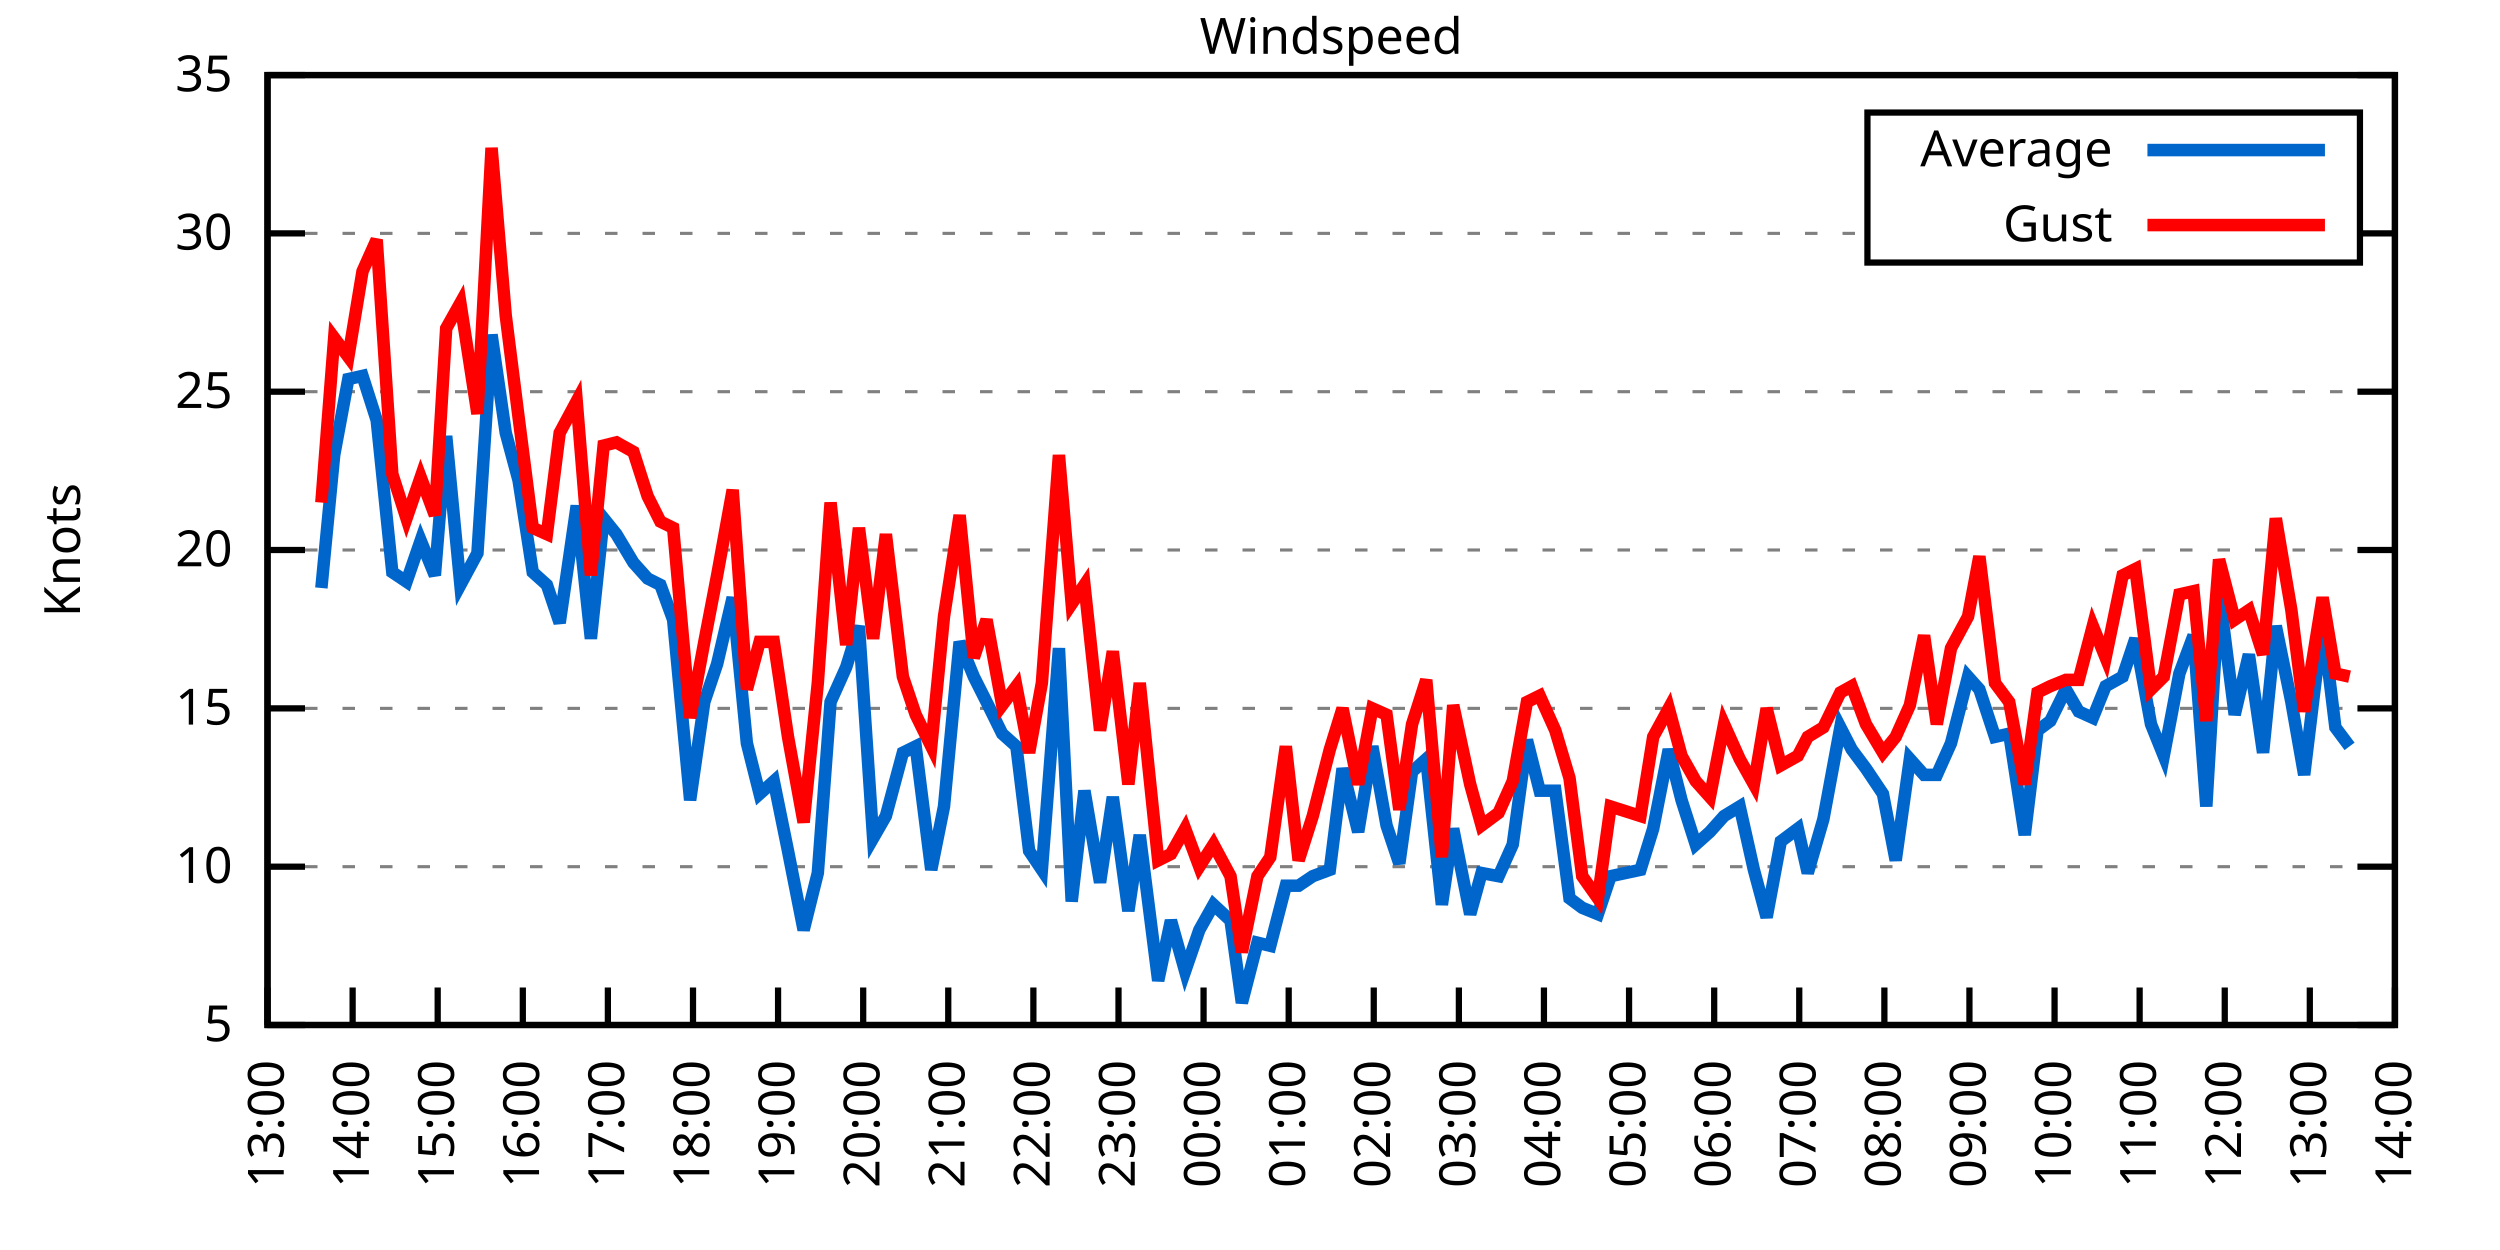
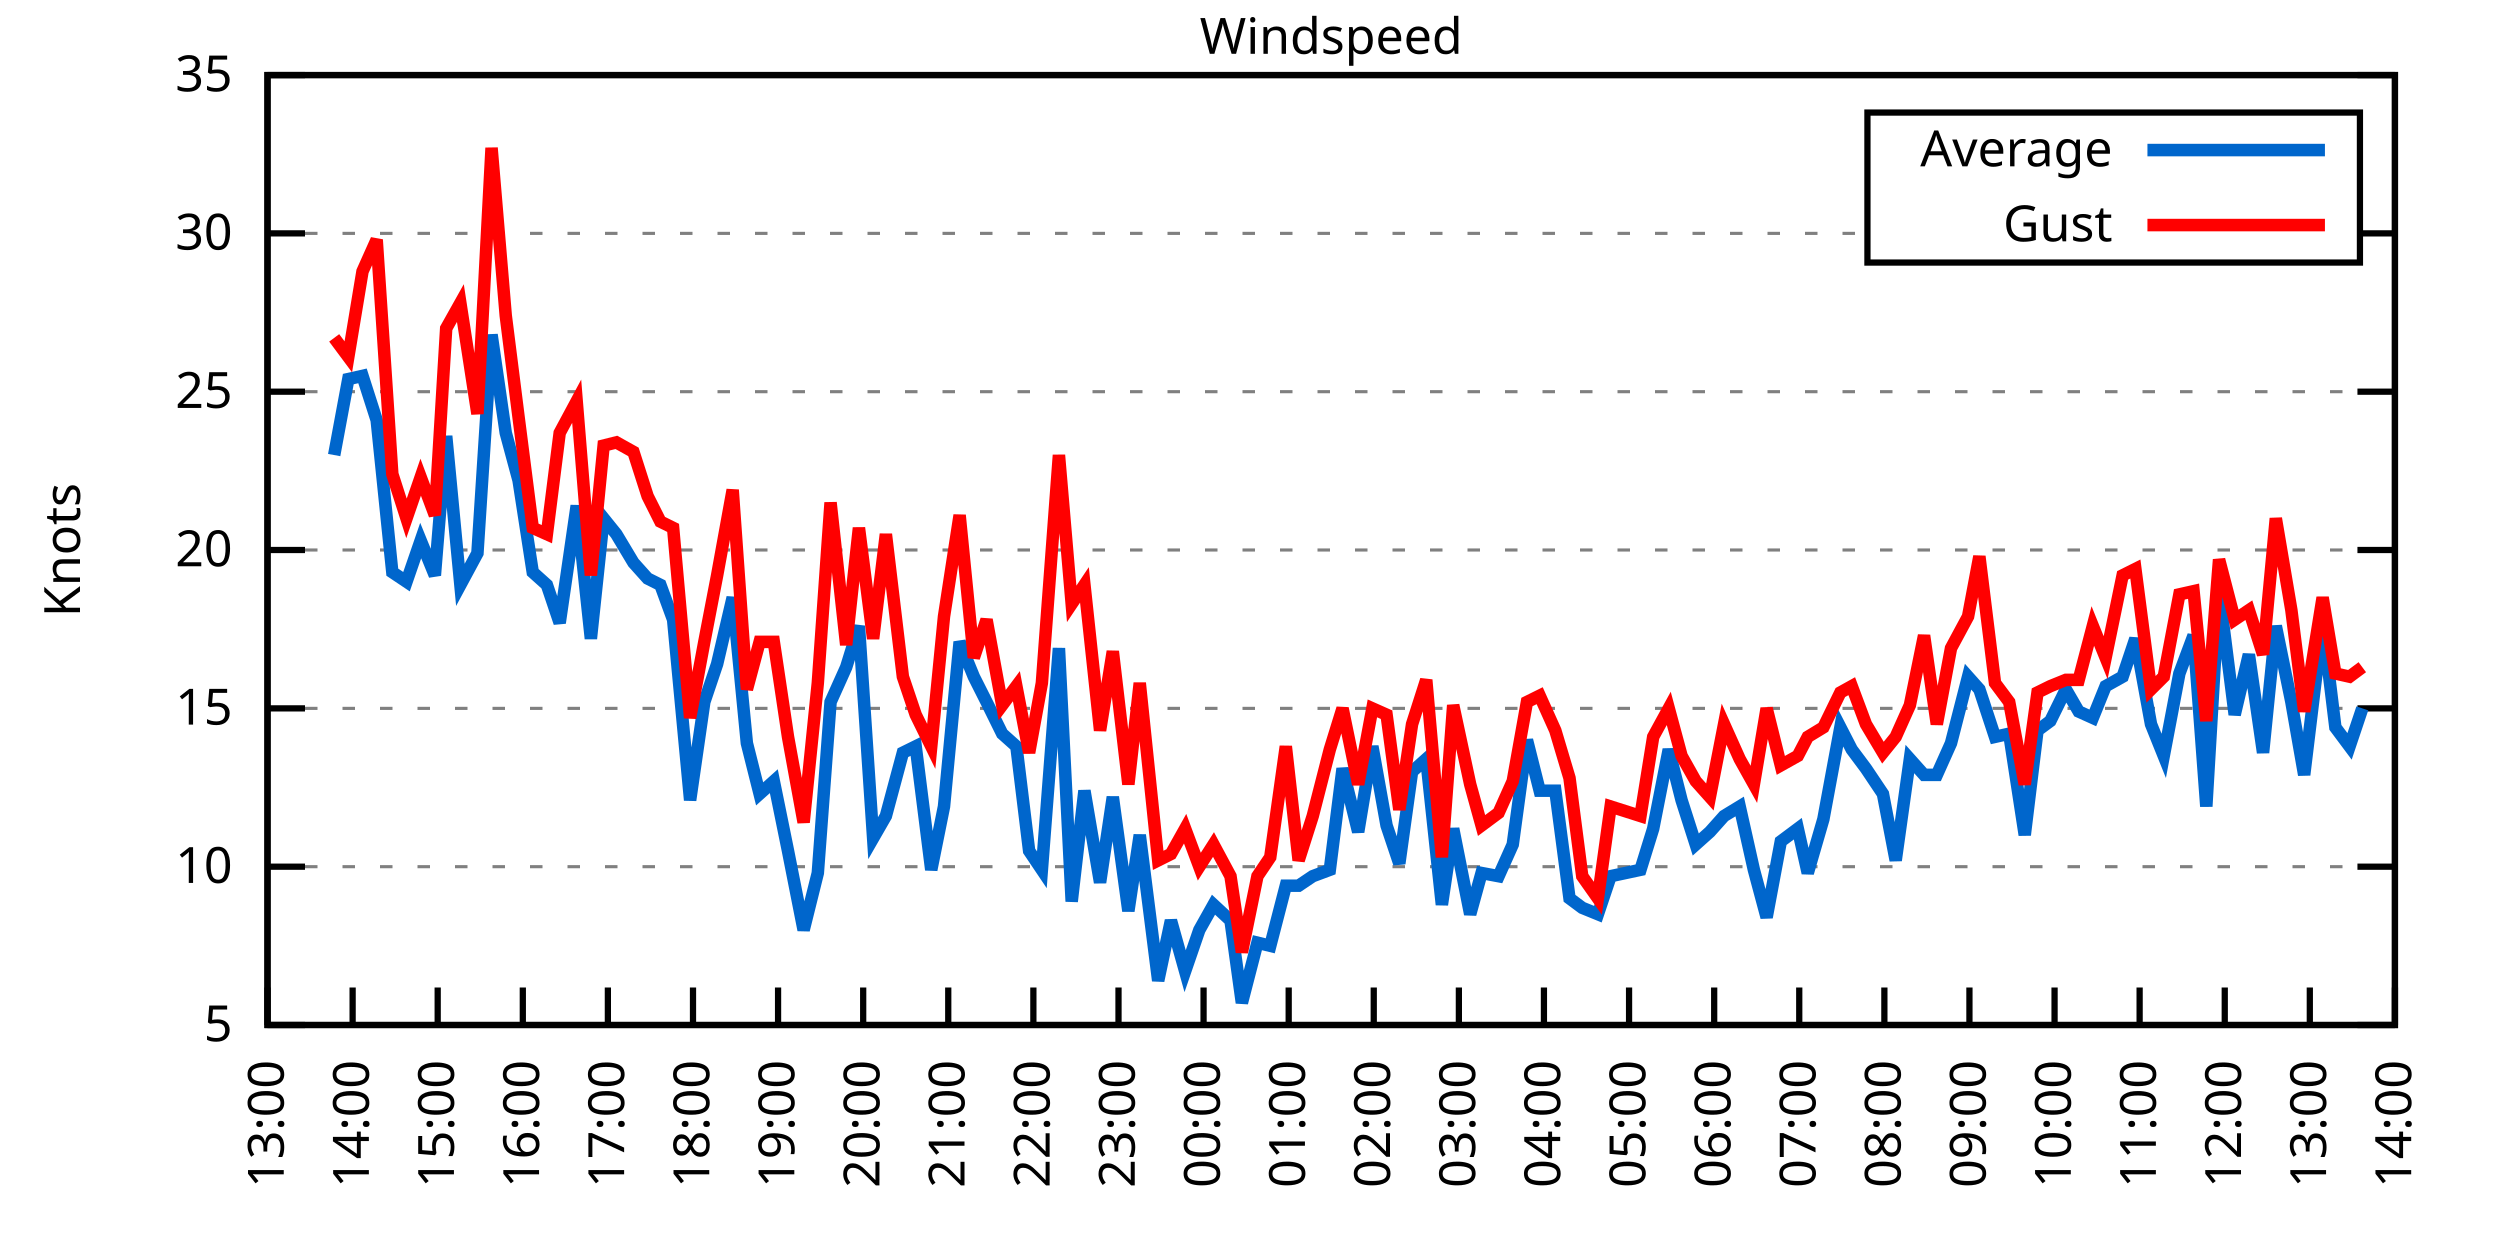
<svg xmlns="http://www.w3.org/2000/svg" xmlns:xlink="http://www.w3.org/1999/xlink" width="400" height="200" viewBox="0 0 400 200">
  <g id="gnuplot_canvas">
    <rect x="0" y="0" width="400" height="200" fill="none" />
    <defs>
      <circle id="gpDot" r="0.5" stroke-width="0.5" stroke="currentColor" />
      <path id="gpPt0" stroke-width="0.333" stroke="currentColor" d="M-1,0 h2 M0,-1 v2" />
      <path id="gpPt1" stroke-width="0.333" stroke="currentColor" d="M-1,-1 L1,1 M1,-1 L-1,1" />
      <path id="gpPt2" stroke-width="0.333" stroke="currentColor" d="M-1,0 L1,0 M0,-1 L0,1 M-1,-1 L1,1 M-1,1 L1,-1" />
      <rect id="gpPt3" stroke-width="0.333" stroke="currentColor" x="-1" y="-1" width="2" height="2" />
      <rect id="gpPt4" stroke-width="0.333" stroke="currentColor" fill="currentColor" x="-1" y="-1" width="2" height="2" />
      <circle id="gpPt5" stroke-width="0.333" stroke="currentColor" cx="0" cy="0" r="1" />
      <use xlink:href="#gpPt5" id="gpPt6" fill="currentColor" stroke="none" />
      <path id="gpPt7" stroke-width="0.333" stroke="currentColor" d="M0,-1.33 L-1.33,0.67 L1.33,0.67 z" />
      <use xlink:href="#gpPt7" id="gpPt8" fill="currentColor" stroke="none" />
      <use xlink:href="#gpPt7" id="gpPt9" stroke="currentColor" transform="rotate(180)" />
      <use xlink:href="#gpPt9" id="gpPt10" fill="currentColor" stroke="none" />
      <use xlink:href="#gpPt3" id="gpPt11" stroke="currentColor" transform="rotate(45)" />
      <use xlink:href="#gpPt11" id="gpPt12" fill="currentColor" stroke="none" />
      <path id="gpPt13" stroke-width="0.333" stroke="currentColor" d="M0,1.330 L1.265,0.411 L0.782,-1.067 L-0.782,-1.076 L-1.265,0.411 z" />
      <use xlink:href="#gpPt13" id="gpPt14" fill="currentColor" stroke="none" />
      <filter id="textbox" filterUnits="objectBoundingBox" x="0" y="0" height="1" width="1">
        <feFlood flood-color="white" flood-opacity="1" result="bgnd" />
        <feComposite in="SourceGraphic" in2="bgnd" operator="atop" />
      </filter>
      <filter id="greybox" filterUnits="objectBoundingBox" x="0" y="0" height="1" width="1">
        <feFlood flood-color="lightgrey" flood-opacity="1" result="grey" />
        <feComposite in="SourceGraphic" in2="grey" operator="atop" />
      </filter>
    </defs>
    <g fill="none" color="white" stroke="currentColor" stroke-width="1.00" stroke-linecap="butt" stroke-linejoin="miter">
</g>
    <g fill="none" color="black" stroke="currentColor" stroke-width="1.00" stroke-linecap="butt" stroke-linejoin="miter">
      <g stroke="none" shape-rendering="crispEdges">
        <polygon fill="rgb(255, 255, 255)" points="42.80,164.00 383.18,164.00 383.18,12.02 42.80,12.02 " />
      </g>
    </g>
    <g fill="none" color="black" stroke="currentColor" stroke-width="1.00" stroke-linecap="butt" stroke-linejoin="miter">
</g>
    <g fill="none" color="black" stroke="black" stroke-width="0.50" stroke-linecap="butt" stroke-linejoin="miter">
</g>
    <g fill="none" color="gray" stroke="currentColor" stroke-width="0.50" stroke-linecap="butt" stroke-linejoin="miter">
      <path stroke="gray" stroke-dasharray="2,4" class="gridline" d="M42.80,164.00 L383.19,164.00  " />
    </g>
    <g fill="none" color="gray" stroke="gray" stroke-width="1.00" stroke-linecap="butt" stroke-linejoin="miter">
</g>
    <g fill="none" color="black" stroke="currentColor" stroke-width="1.00" stroke-linecap="butt" stroke-linejoin="miter">
      <path stroke="black" d="M42.80,164.00 L48.80,164.00 M383.19,164.00 L377.19,164.00  " />
      <g transform="translate(37.20,166.60)" stroke="none" fill="black" font-family="Sans" font-size="8.00" text-anchor="end">
        <text>
          <tspan font-family="Sans"> 5</tspan>
        </text>
      </g>
    </g>
    <g fill="none" color="black" stroke="currentColor" stroke-width="1.00" stroke-linecap="butt" stroke-linejoin="miter">
</g>
    <g fill="none" color="black" stroke="black" stroke-width="0.50" stroke-linecap="butt" stroke-linejoin="miter">
</g>
    <g fill="none" color="gray" stroke="currentColor" stroke-width="0.50" stroke-linecap="butt" stroke-linejoin="miter">
      <path stroke="gray" stroke-dasharray="2,4" class="gridline" d="M42.80,138.67 L383.19,138.67  " />
    </g>
    <g fill="none" color="gray" stroke="gray" stroke-width="1.00" stroke-linecap="butt" stroke-linejoin="miter">
</g>
    <g fill="none" color="black" stroke="currentColor" stroke-width="1.00" stroke-linecap="butt" stroke-linejoin="miter">
      <path stroke="black" d="M42.80,138.67 L48.80,138.67 M383.19,138.67 L377.19,138.67  " />
      <g transform="translate(37.20,141.27)" stroke="none" fill="black" font-family="Sans" font-size="8.00" text-anchor="end">
        <text>
          <tspan font-family="Sans"> 10</tspan>
        </text>
      </g>
    </g>
    <g fill="none" color="black" stroke="currentColor" stroke-width="1.00" stroke-linecap="butt" stroke-linejoin="miter">
</g>
    <g fill="none" color="black" stroke="black" stroke-width="0.50" stroke-linecap="butt" stroke-linejoin="miter">
</g>
    <g fill="none" color="gray" stroke="currentColor" stroke-width="0.50" stroke-linecap="butt" stroke-linejoin="miter">
      <path stroke="gray" stroke-dasharray="2,4" class="gridline" d="M42.80,113.34 L383.19,113.34  " />
    </g>
    <g fill="none" color="gray" stroke="gray" stroke-width="1.00" stroke-linecap="butt" stroke-linejoin="miter">
</g>
    <g fill="none" color="black" stroke="currentColor" stroke-width="1.00" stroke-linecap="butt" stroke-linejoin="miter">
      <path stroke="black" d="M42.80,113.34 L48.80,113.34 M383.19,113.34 L377.19,113.34  " />
      <g transform="translate(37.20,115.94)" stroke="none" fill="black" font-family="Sans" font-size="8.00" text-anchor="end">
        <text>
          <tspan font-family="Sans"> 15</tspan>
        </text>
      </g>
    </g>
    <g fill="none" color="black" stroke="currentColor" stroke-width="1.00" stroke-linecap="butt" stroke-linejoin="miter">
</g>
    <g fill="none" color="black" stroke="black" stroke-width="0.50" stroke-linecap="butt" stroke-linejoin="miter">
</g>
    <g fill="none" color="gray" stroke="currentColor" stroke-width="0.50" stroke-linecap="butt" stroke-linejoin="miter">
      <path stroke="gray" stroke-dasharray="2,4" class="gridline" d="M42.80,88.00 L383.19,88.00  " />
    </g>
    <g fill="none" color="gray" stroke="gray" stroke-width="1.00" stroke-linecap="butt" stroke-linejoin="miter">
</g>
    <g fill="none" color="black" stroke="currentColor" stroke-width="1.00" stroke-linecap="butt" stroke-linejoin="miter">
      <path stroke="black" d="M42.80,88.00 L48.80,88.00 M383.19,88.00 L377.19,88.00  " />
      <g transform="translate(37.20,90.60)" stroke="none" fill="black" font-family="Sans" font-size="8.00" text-anchor="end">
        <text>
          <tspan font-family="Sans"> 20</tspan>
        </text>
      </g>
    </g>
    <g fill="none" color="black" stroke="currentColor" stroke-width="1.00" stroke-linecap="butt" stroke-linejoin="miter">
</g>
    <g fill="none" color="black" stroke="black" stroke-width="0.50" stroke-linecap="butt" stroke-linejoin="miter">
</g>
    <g fill="none" color="gray" stroke="currentColor" stroke-width="0.50" stroke-linecap="butt" stroke-linejoin="miter">
      <path stroke="gray" stroke-dasharray="2,4" class="gridline" d="M42.80,62.67 L383.19,62.67  " />
    </g>
    <g fill="none" color="gray" stroke="gray" stroke-width="1.00" stroke-linecap="butt" stroke-linejoin="miter">
</g>
    <g fill="none" color="black" stroke="currentColor" stroke-width="1.00" stroke-linecap="butt" stroke-linejoin="miter">
      <path stroke="black" d="M42.80,62.67 L48.80,62.67 M383.19,62.67 L377.19,62.67  " />
      <g transform="translate(37.20,65.27)" stroke="none" fill="black" font-family="Sans" font-size="8.00" text-anchor="end">
        <text>
          <tspan font-family="Sans"> 25</tspan>
        </text>
      </g>
    </g>
    <g fill="none" color="black" stroke="currentColor" stroke-width="1.00" stroke-linecap="butt" stroke-linejoin="miter">
</g>
    <g fill="none" color="black" stroke="black" stroke-width="0.50" stroke-linecap="butt" stroke-linejoin="miter">
</g>
    <g fill="none" color="gray" stroke="currentColor" stroke-width="0.50" stroke-linecap="butt" stroke-linejoin="miter">
      <path stroke="gray" stroke-dasharray="2,4" class="gridline" d="M42.80,37.34 L298.79,37.34 M377.59,37.34 L383.19,37.34  " />
    </g>
    <g fill="none" color="gray" stroke="gray" stroke-width="1.00" stroke-linecap="butt" stroke-linejoin="miter">
</g>
    <g fill="none" color="black" stroke="currentColor" stroke-width="1.00" stroke-linecap="butt" stroke-linejoin="miter">
      <path stroke="black" d="M42.80,37.34 L48.80,37.34 M383.19,37.34 L377.19,37.34  " />
      <g transform="translate(37.20,39.94)" stroke="none" fill="black" font-family="Sans" font-size="8.00" text-anchor="end">
        <text>
          <tspan font-family="Sans"> 30</tspan>
        </text>
      </g>
    </g>
    <g fill="none" color="black" stroke="currentColor" stroke-width="1.00" stroke-linecap="butt" stroke-linejoin="miter">
</g>
    <g fill="none" color="black" stroke="black" stroke-width="0.50" stroke-linecap="butt" stroke-linejoin="miter">
</g>
    <g fill="none" color="gray" stroke="currentColor" stroke-width="0.50" stroke-linecap="butt" stroke-linejoin="miter">
      <path stroke="gray" stroke-dasharray="2,4" class="gridline" d="M42.80,12.01 L383.19,12.01  " />
    </g>
    <g fill="none" color="gray" stroke="gray" stroke-width="1.00" stroke-linecap="butt" stroke-linejoin="miter">
</g>
    <g fill="none" color="black" stroke="currentColor" stroke-width="1.00" stroke-linecap="butt" stroke-linejoin="miter">
      <path stroke="black" d="M42.80,12.01 L48.80,12.01 M383.19,12.01 L377.19,12.01  " />
      <g transform="translate(37.20,14.61)" stroke="none" fill="black" font-family="Sans" font-size="8.00" text-anchor="end">
        <text>
          <tspan font-family="Sans"> 35</tspan>
        </text>
      </g>
    </g>
    <g fill="none" color="black" stroke="currentColor" stroke-width="1.00" stroke-linecap="butt" stroke-linejoin="miter">
      <path stroke="black" d="M42.80,164.00 L42.80,158.00  " />
      <g transform="translate(45.40,169.60) rotate(270.00)" stroke="none" fill="black" font-family="Sans" font-size="8.00" text-anchor="end">
        <text>
          <tspan font-family="Sans">13:00</tspan>
        </text>
      </g>
    </g>
    <g fill="none" color="black" stroke="currentColor" stroke-width="1.00" stroke-linecap="butt" stroke-linejoin="miter">
      <path stroke="black" d="M56.42,164.00 L56.42,158.00  " />
      <g transform="translate(59.02,169.60) rotate(270.00)" stroke="none" fill="black" font-family="Sans" font-size="8.00" text-anchor="end">
        <text>
          <tspan font-family="Sans">14:00</tspan>
        </text>
      </g>
    </g>
    <g fill="none" color="black" stroke="currentColor" stroke-width="1.00" stroke-linecap="butt" stroke-linejoin="miter">
      <path stroke="black" d="M70.03,164.00 L70.03,158.00  " />
      <g transform="translate(72.63,169.60) rotate(270.00)" stroke="none" fill="black" font-family="Sans" font-size="8.00" text-anchor="end">
        <text>
          <tspan font-family="Sans">15:00</tspan>
        </text>
      </g>
    </g>
    <g fill="none" color="black" stroke="currentColor" stroke-width="1.00" stroke-linecap="butt" stroke-linejoin="miter">
      <path stroke="black" d="M83.65,164.00 L83.65,158.00  " />
      <g transform="translate(86.25,169.60) rotate(270.00)" stroke="none" fill="black" font-family="Sans" font-size="8.00" text-anchor="end">
        <text>
          <tspan font-family="Sans">16:00</tspan>
        </text>
      </g>
    </g>
    <g fill="none" color="black" stroke="currentColor" stroke-width="1.00" stroke-linecap="butt" stroke-linejoin="miter">
      <path stroke="black" d="M97.26,164.00 L97.26,158.00  " />
      <g transform="translate(99.86,169.60) rotate(270.00)" stroke="none" fill="black" font-family="Sans" font-size="8.00" text-anchor="end">
        <text>
          <tspan font-family="Sans">17:00</tspan>
        </text>
      </g>
    </g>
    <g fill="none" color="black" stroke="currentColor" stroke-width="1.00" stroke-linecap="butt" stroke-linejoin="miter">
      <path stroke="black" d="M110.88,164.00 L110.88,158.00  " />
      <g transform="translate(113.48,169.60) rotate(270.00)" stroke="none" fill="black" font-family="Sans" font-size="8.00" text-anchor="end">
        <text>
          <tspan font-family="Sans">18:00</tspan>
        </text>
      </g>
    </g>
    <g fill="none" color="black" stroke="currentColor" stroke-width="1.00" stroke-linecap="butt" stroke-linejoin="miter">
      <path stroke="black" d="M124.49,164.00 L124.49,158.00  " />
      <g transform="translate(127.09,169.60) rotate(270.00)" stroke="none" fill="black" font-family="Sans" font-size="8.00" text-anchor="end">
        <text>
          <tspan font-family="Sans">19:00</tspan>
        </text>
      </g>
    </g>
    <g fill="none" color="black" stroke="currentColor" stroke-width="1.00" stroke-linecap="butt" stroke-linejoin="miter">
      <path stroke="black" d="M138.11,164.00 L138.11,158.00  " />
      <g transform="translate(140.71,169.60) rotate(270.00)" stroke="none" fill="black" font-family="Sans" font-size="8.00" text-anchor="end">
        <text>
          <tspan font-family="Sans">20:00</tspan>
        </text>
      </g>
    </g>
    <g fill="none" color="black" stroke="currentColor" stroke-width="1.00" stroke-linecap="butt" stroke-linejoin="miter">
      <path stroke="black" d="M151.72,164.00 L151.72,158.00  " />
      <g transform="translate(154.32,169.60) rotate(270.00)" stroke="none" fill="black" font-family="Sans" font-size="8.00" text-anchor="end">
        <text>
          <tspan font-family="Sans">21:00</tspan>
        </text>
      </g>
    </g>
    <g fill="none" color="black" stroke="currentColor" stroke-width="1.00" stroke-linecap="butt" stroke-linejoin="miter">
      <path stroke="black" d="M165.34,164.00 L165.34,158.00  " />
      <g transform="translate(167.94,169.60) rotate(270.00)" stroke="none" fill="black" font-family="Sans" font-size="8.00" text-anchor="end">
        <text>
          <tspan font-family="Sans">22:00</tspan>
        </text>
      </g>
    </g>
    <g fill="none" color="black" stroke="currentColor" stroke-width="1.00" stroke-linecap="butt" stroke-linejoin="miter">
      <path stroke="black" d="M178.96,164.00 L178.96,158.00  " />
      <g transform="translate(181.56,169.60) rotate(270.00)" stroke="none" fill="black" font-family="Sans" font-size="8.00" text-anchor="end">
        <text>
          <tspan font-family="Sans">23:00</tspan>
        </text>
      </g>
    </g>
    <g fill="none" color="black" stroke="currentColor" stroke-width="1.00" stroke-linecap="butt" stroke-linejoin="miter">
      <path stroke="black" d="M192.57,164.00 L192.57,158.00  " />
      <g transform="translate(195.17,169.60) rotate(270.00)" stroke="none" fill="black" font-family="Sans" font-size="8.00" text-anchor="end">
        <text>
          <tspan font-family="Sans">00:00</tspan>
        </text>
      </g>
    </g>
    <g fill="none" color="black" stroke="currentColor" stroke-width="1.00" stroke-linecap="butt" stroke-linejoin="miter">
      <path stroke="black" d="M206.19,164.00 L206.19,158.00  " />
      <g transform="translate(208.79,169.60) rotate(270.00)" stroke="none" fill="black" font-family="Sans" font-size="8.00" text-anchor="end">
        <text>
          <tspan font-family="Sans">01:00</tspan>
        </text>
      </g>
    </g>
    <g fill="none" color="black" stroke="currentColor" stroke-width="1.00" stroke-linecap="butt" stroke-linejoin="miter">
      <path stroke="black" d="M219.80,164.00 L219.80,158.00  " />
      <g transform="translate(222.40,169.60) rotate(270.00)" stroke="none" fill="black" font-family="Sans" font-size="8.00" text-anchor="end">
        <text>
          <tspan font-family="Sans">02:00</tspan>
        </text>
      </g>
    </g>
    <g fill="none" color="black" stroke="currentColor" stroke-width="1.00" stroke-linecap="butt" stroke-linejoin="miter">
      <path stroke="black" d="M233.42,164.00 L233.42,158.00  " />
      <g transform="translate(236.02,169.60) rotate(270.00)" stroke="none" fill="black" font-family="Sans" font-size="8.00" text-anchor="end">
        <text>
          <tspan font-family="Sans">03:00</tspan>
        </text>
      </g>
    </g>
    <g fill="none" color="black" stroke="currentColor" stroke-width="1.00" stroke-linecap="butt" stroke-linejoin="miter">
      <path stroke="black" d="M247.03,164.00 L247.03,158.00  " />
      <g transform="translate(249.63,169.60) rotate(270.00)" stroke="none" fill="black" font-family="Sans" font-size="8.00" text-anchor="end">
        <text>
          <tspan font-family="Sans">04:00</tspan>
        </text>
      </g>
    </g>
    <g fill="none" color="black" stroke="currentColor" stroke-width="1.00" stroke-linecap="butt" stroke-linejoin="miter">
      <path stroke="black" d="M260.65,164.00 L260.65,158.00  " />
      <g transform="translate(263.25,169.60) rotate(270.00)" stroke="none" fill="black" font-family="Sans" font-size="8.00" text-anchor="end">
        <text>
          <tspan font-family="Sans">05:00</tspan>
        </text>
      </g>
    </g>
    <g fill="none" color="black" stroke="currentColor" stroke-width="1.00" stroke-linecap="butt" stroke-linejoin="miter">
      <path stroke="black" d="M274.27,164.00 L274.27,158.00  " />
      <g transform="translate(276.87,169.60) rotate(270.00)" stroke="none" fill="black" font-family="Sans" font-size="8.00" text-anchor="end">
        <text>
          <tspan font-family="Sans">06:00</tspan>
        </text>
      </g>
    </g>
    <g fill="none" color="black" stroke="currentColor" stroke-width="1.00" stroke-linecap="butt" stroke-linejoin="miter">
      <path stroke="black" d="M287.88,164.00 L287.88,158.00  " />
      <g transform="translate(290.48,169.60) rotate(270.00)" stroke="none" fill="black" font-family="Sans" font-size="8.00" text-anchor="end">
        <text>
          <tspan font-family="Sans">07:00</tspan>
        </text>
      </g>
    </g>
    <g fill="none" color="black" stroke="currentColor" stroke-width="1.00" stroke-linecap="butt" stroke-linejoin="miter">
      <path stroke="black" d="M301.50,164.00 L301.50,158.00  " />
      <g transform="translate(304.10,169.60) rotate(270.00)" stroke="none" fill="black" font-family="Sans" font-size="8.00" text-anchor="end">
        <text>
          <tspan font-family="Sans">08:00</tspan>
        </text>
      </g>
    </g>
    <g fill="none" color="black" stroke="currentColor" stroke-width="1.00" stroke-linecap="butt" stroke-linejoin="miter">
      <path stroke="black" d="M315.11,164.00 L315.11,158.00  " />
      <g transform="translate(317.71,169.60) rotate(270.00)" stroke="none" fill="black" font-family="Sans" font-size="8.00" text-anchor="end">
        <text>
          <tspan font-family="Sans">09:00</tspan>
        </text>
      </g>
    </g>
    <g fill="none" color="black" stroke="currentColor" stroke-width="1.00" stroke-linecap="butt" stroke-linejoin="miter">
      <path stroke="black" d="M328.73,164.00 L328.73,158.00  " />
      <g transform="translate(331.33,169.60) rotate(270.00)" stroke="none" fill="black" font-family="Sans" font-size="8.00" text-anchor="end">
        <text>
          <tspan font-family="Sans">10:00</tspan>
        </text>
      </g>
    </g>
    <g fill="none" color="black" stroke="currentColor" stroke-width="1.00" stroke-linecap="butt" stroke-linejoin="miter">
      <path stroke="black" d="M342.34,164.00 L342.34,158.00  " />
      <g transform="translate(344.94,169.60) rotate(270.00)" stroke="none" fill="black" font-family="Sans" font-size="8.00" text-anchor="end">
        <text>
          <tspan font-family="Sans">11:00</tspan>
        </text>
      </g>
    </g>
    <g fill="none" color="black" stroke="currentColor" stroke-width="1.00" stroke-linecap="butt" stroke-linejoin="miter">
      <path stroke="black" d="M355.96,164.00 L355.96,158.00  " />
      <g transform="translate(358.56,169.60) rotate(270.00)" stroke="none" fill="black" font-family="Sans" font-size="8.00" text-anchor="end">
        <text>
          <tspan font-family="Sans">12:00</tspan>
        </text>
      </g>
    </g>
    <g fill="none" color="black" stroke="currentColor" stroke-width="1.00" stroke-linecap="butt" stroke-linejoin="miter">
      <path stroke="black" d="M369.57,164.00 L369.57,158.00  " />
      <g transform="translate(372.17,169.60) rotate(270.00)" stroke="none" fill="black" font-family="Sans" font-size="8.00" text-anchor="end">
        <text>
          <tspan font-family="Sans">13:00</tspan>
        </text>
      </g>
    </g>
    <g fill="none" color="black" stroke="currentColor" stroke-width="1.00" stroke-linecap="butt" stroke-linejoin="miter">
      <path stroke="black" d="M383.19,164.00 L383.19,158.00  " />
      <g transform="translate(385.79,169.60) rotate(270.00)" stroke="none" fill="black" font-family="Sans" font-size="8.00" text-anchor="end">
        <text>
          <tspan font-family="Sans">14:00</tspan>
        </text>
      </g>
    </g>
    <g fill="none" color="black" stroke="currentColor" stroke-width="1.00" stroke-linecap="butt" stroke-linejoin="miter">
</g>
    <g fill="none" color="black" stroke="currentColor" stroke-width="1.00" stroke-linecap="butt" stroke-linejoin="miter">
      <path stroke="black" d="M42.80,12.01 L42.80,164.00 L383.19,164.00 L383.19,12.01 L42.80,12.01 Z  " />
    </g>
    <g fill="none" color="black" stroke="currentColor" stroke-width="1.00" stroke-linecap="butt" stroke-linejoin="miter">
</g>
    <g fill="none" color="black" stroke="currentColor" stroke-width="1.00" stroke-linecap="butt" stroke-linejoin="miter">
      <path stroke="black" d="M298.79,42.01 L298.79,18.01 L377.59,18.01 L377.59,42.01 L298.79,42.01 Z  " />
    </g>
    <g id="Windspeed_plot_1">
      <g fill="none" color="white" stroke="black" stroke-width="2.00" stroke-linecap="butt" stroke-linejoin="miter">
</g>
      <g fill="none" color="black" stroke="currentColor" stroke-width="2.00" stroke-linecap="butt" stroke-linejoin="miter">
        <g transform="translate(337.99,26.61)" stroke="none" fill="black" font-family="Sans" font-size="8.00" text-anchor="end">
          <text>
            <tspan font-family="Sans">Average</tspan>
          </text>
        </g>
      </g>
      <g fill="none" color="black" stroke="currentColor" stroke-width="2.00" stroke-linecap="butt" stroke-linejoin="miter">
-         <path stroke="rgb(  0, 102, 204)" d="M343.59,24.01 L371.99,24.01 M51.42,94.08 L53.47,72.81 L55.73,60.65 L58.00,60.14 L60.27,67.23 L62.77,91.55   L65.04,93.07 L67.31,86.49 L69.58,92.06 L71.39,69.77 L73.66,93.58 L76.39,88.51 L78.65,53.55 L80.92,69.26   L82.97,76.86 L85.24,91.55 L87.50,93.58 L89.55,99.66 L92.27,80.91 L94.54,102.19 L96.58,82.94 L98.62,85.47   L101.35,90.03 L103.62,92.56 L105.66,93.58 L107.70,99.15 L110.42,128.03 L112.69,112.32 L114.74,106.24 L117.23,95.60   L119.50,118.91 L121.54,127.02 L123.81,124.99 L126.08,136.14 L128.58,148.80 L130.85,139.68 L132.89,112.32 L135.39,106.75   L137.43,100.16 L139.70,134.11 L141.74,130.56 L144.46,120.43 L146.51,119.42 L149.00,139.17 L151.04,129.04 L153.54,102.70   L155.81,108.27 L157.85,112.32 L160.35,117.39 L162.62,119.42 L164.66,136.14 L166.70,139.17 L169.43,103.71 L171.47,144.24   L173.51,126.51 L176.01,141.20 L178.05,127.52 L180.54,145.76 L182.36,133.60 L185.31,156.91 L187.35,147.28 L189.62,155.39   L191.89,148.80 L194.16,144.75 L196.88,147.28 L198.70,160.45 L201.19,150.83 L203.24,151.33 L205.73,141.71 L207.78,141.71   L210.04,140.19 L212.77,139.17 L214.81,122.96 L217.31,133.10 L219.58,119.42 L221.85,132.08 L223.89,138.16 L225.93,123.47   L228.20,121.44 L230.70,144.75 L232.51,132.59 L235.23,146.27 L237.05,139.68 L239.77,140.19 L242.04,135.12 L244.31,118.40   L246.35,126.51 L248.85,126.51 L251.12,143.73 L253.16,145.25 L255.66,146.27 L257.70,140.19 L262.47,139.17 L264.51,132.59   L267.00,119.92 L269.05,128.03 L271.32,135.12 L273.58,133.10 L275.85,130.56 L278.35,129.04 L280.62,139.17 L282.66,146.77   L284.93,134.62 L287.65,132.59 L289.24,139.68 L291.74,131.07 L294.46,116.38 L296.28,119.92 L298.55,122.96 L301.27,127.02   L303.31,137.66 L305.58,121.44 L307.85,123.98 L309.89,123.98 L312.16,118.91 L314.89,108.27 L316.70,110.30 L319.20,117.90   L321.47,117.39 L323.96,133.60 L326.00,116.88 L328.05,115.36 L330.54,110.30 L332.59,113.84 L334.85,114.86 L336.90,109.79   L339.62,108.27 L341.66,102.19 L344.16,115.87 L346.20,120.94 L348.70,107.76 L350.97,101.68 L353.01,129.04 L355.05,94.59   L357.55,114.35 L359.82,104.72 L362.09,120.43 L364.13,100.16 L366.62,112.32 L368.67,123.98 L371.62,99.66 L373.66,116.38   L375.93,119.42  " />
+         <path stroke="rgb(  0, 102, 204)" d="M343.59,24.01 L371.99,24.01 M53.47,72.81 L55.73,60.65 L58.00,60.14 L60.27,67.23 L62.77,91.55 L65.04,93.07   L67.31,86.49 L69.58,92.06 L71.39,69.77 L73.66,93.58 L76.39,88.51 L78.65,53.55 L80.92,69.26 L82.97,76.86   L85.24,91.55 L87.50,93.58 L89.55,99.66 L92.27,80.91 L94.54,102.19 L96.58,82.94 L98.62,85.47 L101.35,90.03   L103.62,92.56 L105.66,93.58 L107.70,99.15 L110.42,128.03 L112.69,112.32 L114.74,106.24 L117.23,95.60 L119.50,118.91   L121.54,127.02 L123.81,124.99 L126.08,136.14 L128.58,148.80 L130.85,139.68 L132.89,112.32 L135.39,106.75 L137.43,100.16   L139.70,134.11 L141.74,130.56 L144.46,120.43 L146.51,119.42 L149.00,139.17 L151.04,129.04 L153.54,102.70 L155.81,108.27   L157.85,112.32 L160.35,117.39 L162.62,119.42 L164.66,136.14 L166.70,139.17 L169.43,103.71 L171.47,144.24 L173.51,126.51   L176.01,141.20 L178.05,127.52 L180.54,145.76 L182.36,133.60 L185.31,156.91 L187.35,147.28 L189.62,155.39 L191.89,148.80   L194.16,144.75 L196.88,147.28 L198.70,160.45 L201.19,150.83 L203.24,151.33 L205.73,141.71 L207.78,141.71 L210.04,140.19   L212.77,139.17 L214.81,122.96 L217.31,133.10 L219.58,119.42 L221.85,132.08 L223.89,138.16 L225.93,123.47 L228.20,121.44   L230.70,144.75 L232.51,132.59 L235.23,146.27 L237.05,139.68 L239.77,140.19 L242.04,135.12 L244.31,118.40 L246.35,126.51   L248.85,126.51 L251.12,143.73 L253.16,145.25 L255.66,146.27 L257.70,140.19 L262.47,139.17 L264.51,132.59 L267.00,119.92   L269.05,128.03 L271.32,135.12 L273.58,133.10 L275.85,130.56 L278.35,129.04 L280.62,139.17 L282.66,146.77 L284.93,134.62   L287.65,132.59 L289.24,139.68 L291.74,131.07 L294.46,116.38 L296.28,119.92 L298.55,122.96 L301.27,127.02 L303.31,137.66   L305.58,121.44 L307.85,123.98 L309.89,123.98 L312.16,118.91 L314.89,108.27 L316.70,110.30 L319.20,117.90 L321.47,117.39   L323.96,133.60 L326.00,116.88 L328.05,115.36 L330.54,110.30 L332.59,113.84 L334.85,114.86 L336.90,109.79 L339.62,108.27   L341.66,102.19 L344.16,115.87 L346.20,120.94 L348.70,107.76 L350.97,101.68 L353.01,129.04 L355.05,94.59 L357.55,114.35   L359.82,104.72 L362.09,120.43 L364.13,100.16 L366.62,112.32 L368.67,123.98 L371.62,99.66 L373.66,116.38 L375.93,119.42   L377.97,113.34  " />
      </g>
    </g>
    <g id="Windspeed_plot_2">
      <g fill="none" color="black" stroke="currentColor" stroke-width="2.00" stroke-linecap="butt" stroke-linejoin="miter">
        <g transform="translate(337.99,38.61)" stroke="none" fill="black" font-family="Sans" font-size="8.00" text-anchor="end">
          <text>
            <tspan font-family="Sans">Gust</tspan>
          </text>
        </g>
      </g>
      <g fill="none" color="black" stroke="currentColor" stroke-width="2.00" stroke-linecap="butt" stroke-linejoin="miter">
-         <path stroke="rgb(255,   0,   0)" d="M343.59,36.01 L371.99,36.01 M51.42,80.41 L53.47,54.06 L55.73,57.10 L58.00,43.42 L60.27,38.35 L62.77,75.85   L65.04,82.94 L67.31,76.35 L69.58,82.43 L71.39,52.54 L73.66,48.49 L76.39,66.22 L78.65,23.66 L80.92,50.51   L82.97,66.73 L85.24,84.46 L87.50,85.47 L89.55,69.26 L92.27,64.19 L94.54,92.06 L96.58,71.29 L98.62,70.78   L101.35,72.30 L103.62,79.39 L105.66,83.45 L107.70,84.46 L110.42,114.86 L112.69,102.70 L114.74,92.06 L117.23,78.38   L119.50,110.30 L121.54,102.70 L123.81,102.70 L126.08,117.90 L128.58,131.58 L130.85,109.28 L132.89,80.41 L135.39,103.20   L137.43,84.46 L139.70,102.19 L141.74,85.47 L144.46,108.27 L146.51,114.35 L149.00,119.42 L151.04,98.64 L153.54,82.43   L155.81,105.23 L157.85,99.15 L160.35,112.83 L162.62,109.79 L164.66,120.43 L166.70,109.28 L169.43,72.81 L171.47,96.62   L173.51,93.58 L176.01,116.88 L178.05,104.22 L180.54,125.50 L182.36,109.28 L185.31,137.66 L187.35,136.64 L189.62,132.59   L191.89,138.67 L194.16,135.12 L196.88,140.19 L198.70,152.35 L201.19,140.19 L203.24,137.15 L205.73,119.42 L207.78,137.66   L210.04,130.56 L212.77,119.92 L214.81,113.34 L217.31,125.50 L219.58,113.34 L221.85,114.35 L223.89,129.55 L225.93,115.87   L228.20,108.78 L230.70,137.15 L232.51,112.83 L235.23,125.50 L237.05,132.08 L239.77,130.06 L242.04,124.99 L244.31,112.32   L246.35,111.31 L248.85,116.88 L251.12,124.48 L253.16,140.19 L255.66,143.73 L257.70,129.04 L262.47,130.56 L264.51,117.90   L267.00,113.34 L269.05,120.94 L271.32,124.99 L273.58,127.52 L275.85,115.87 L278.35,121.44 L280.62,125.50 L282.66,113.34   L284.93,122.46 L287.65,120.94 L289.24,117.90 L291.74,116.38 L294.46,110.80 L296.28,109.79 L298.55,115.87 L301.27,120.43   L303.31,117.90 L305.58,112.83 L307.85,101.68 L309.89,115.87 L312.16,103.71 L314.89,98.64 L316.70,89.02 L319.20,109.28   L321.47,112.32 L323.96,125.50 L326.00,110.80 L328.05,109.79 L330.54,108.78 L332.59,108.78 L334.85,100.16 L336.90,105.23   L339.62,92.06 L341.66,91.04 L344.16,110.30 L346.20,108.27 L348.70,95.10 L350.97,94.59 L353.01,115.36 L355.05,89.52   L357.55,99.15 L359.82,97.63 L362.09,104.72 L364.13,82.94 L366.62,97.63 L368.67,113.84 L371.62,95.60 L373.66,107.76   L375.93,108.27  " />
+         <path stroke="rgb(255,   0,   0)" d="M343.59,36.01 L371.99,36.01 M53.47,54.06 L55.73,57.10 L58.00,43.42 L60.27,38.35 L62.77,75.85 L65.04,82.94   L67.31,76.35 L69.58,82.43 L71.39,52.54 L73.66,48.49 L76.39,66.22 L78.65,23.66 L80.92,50.51 L82.97,66.73   L85.24,84.46 L87.50,85.47 L89.55,69.26 L92.27,64.19 L94.54,92.06 L96.58,71.29 L98.62,70.78 L101.35,72.30   L103.62,79.39 L105.66,83.45 L107.70,84.46 L110.42,114.86 L112.69,102.70 L114.74,92.06 L117.23,78.38 L119.50,110.30   L121.54,102.70 L123.81,102.70 L126.08,117.90 L128.58,131.58 L130.85,109.28 L132.89,80.41 L135.39,103.20 L137.43,84.46   L139.70,102.19 L141.74,85.47 L144.46,108.27 L146.51,114.35 L149.00,119.42 L151.04,98.64 L153.54,82.43 L155.81,105.23   L157.85,99.15 L160.35,112.83 L162.62,109.79 L164.66,120.43 L166.70,109.28 L169.43,72.81 L171.47,96.62 L173.51,93.58   L176.01,116.88 L178.05,104.22 L180.54,125.50 L182.36,109.28 L185.31,137.66 L187.35,136.64 L189.62,132.59 L191.89,138.67   L194.16,135.12 L196.88,140.19 L198.70,152.35 L201.19,140.19 L203.24,137.15 L205.73,119.42 L207.78,137.66 L210.04,130.56   L212.77,119.92 L214.81,113.34 L217.31,125.50 L219.58,113.34 L221.85,114.35 L223.89,129.55 L225.93,115.87 L228.20,108.78   L230.70,137.15 L232.51,112.83 L235.23,125.50 L237.05,132.08 L239.77,130.06 L242.04,124.99 L244.31,112.32 L246.35,111.31   L248.85,116.88 L251.12,124.48 L253.16,140.19 L255.66,143.73 L257.70,129.04 L262.47,130.56 L264.51,117.90 L267.00,113.34   L269.05,120.94 L271.32,124.99 L273.58,127.52 L275.85,115.87 L278.35,121.44 L280.62,125.50 L282.66,113.34 L284.93,122.46   L287.65,120.94 L289.24,117.90 L291.74,116.38 L294.46,110.80 L296.28,109.79 L298.55,115.87 L301.27,120.43 L303.31,117.90   L305.58,112.83 L307.85,101.68 L309.89,115.87 L312.16,103.71 L314.89,98.64 L316.70,89.02 L319.20,109.28 L321.47,112.32   L323.96,125.50 L326.00,110.80 L328.05,109.79 L330.54,108.78 L332.59,108.78 L334.85,100.16 L336.90,105.23 L339.62,92.06   L341.66,91.04 L344.16,110.30 L346.20,108.27 L348.70,95.10 L350.97,94.59 L353.01,115.36 L355.05,89.52 L357.55,99.15   L359.82,97.63 L362.09,104.72 L364.13,82.94 L366.62,97.63 L368.67,113.84 L371.62,95.60 L373.66,107.76 L375.93,108.27   L377.97,106.75  " />
      </g>
    </g>
    <g fill="none" color="black" stroke="currentColor" stroke-width="2.00" stroke-linecap="butt" stroke-linejoin="miter">
</g>
    <g fill="none" color="black" stroke="black" stroke-width="1.00" stroke-linecap="butt" stroke-linejoin="miter">
</g>
    <g fill="none" color="black" stroke="currentColor" stroke-width="1.00" stroke-linecap="butt" stroke-linejoin="miter">
      <path stroke="black" d="M42.80,12.01 L42.80,164.00 L383.19,164.00 L383.19,12.01 L42.80,12.01 Z  " />
      <g transform="translate(12.80,88.01) rotate(270.00)" stroke="none" fill="black" font-family="Sans" font-size="8.00" text-anchor="middle">
        <text>
          <tspan font-family="Sans">Knots</tspan>
        </text>
      </g>
    </g>
    <g fill="none" color="black" stroke="currentColor" stroke-width="1.00" stroke-linecap="butt" stroke-linejoin="miter">
</g>
    <g fill="none" color="black" stroke="currentColor" stroke-width="1.00" stroke-linecap="butt" stroke-linejoin="miter">
      <g transform="translate(212.99,8.61)" stroke="none" fill="black" font-family="Sans" font-size="8.00" text-anchor="middle">
        <text>
          <tspan font-family="Sans">Windspeed</tspan>
        </text>
      </g>
    </g>
    <g fill="none" color="black" stroke="currentColor" stroke-width="1.00" stroke-linecap="butt" stroke-linejoin="miter">
</g>
  </g>
</svg>
